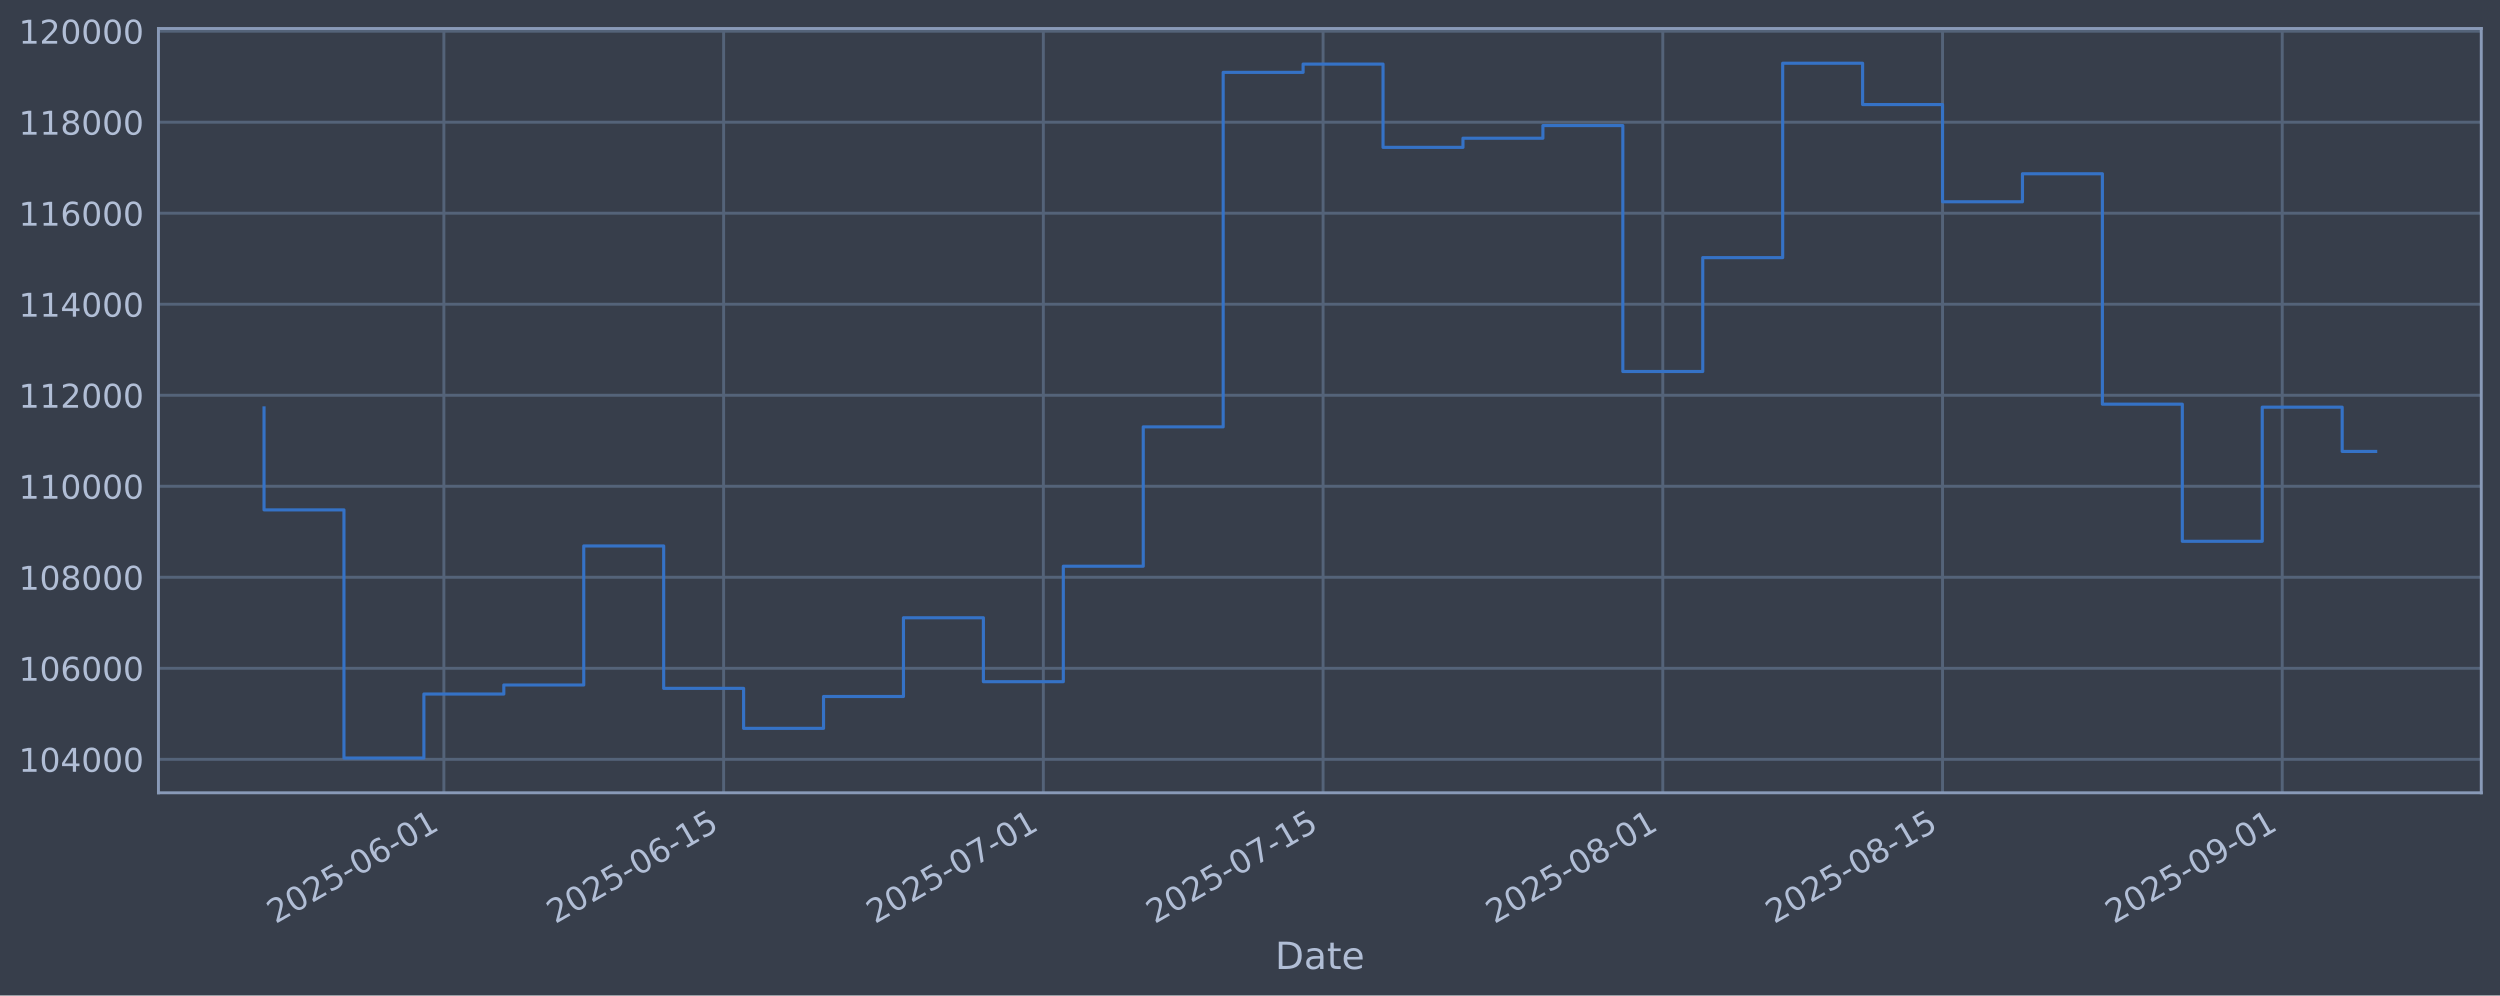
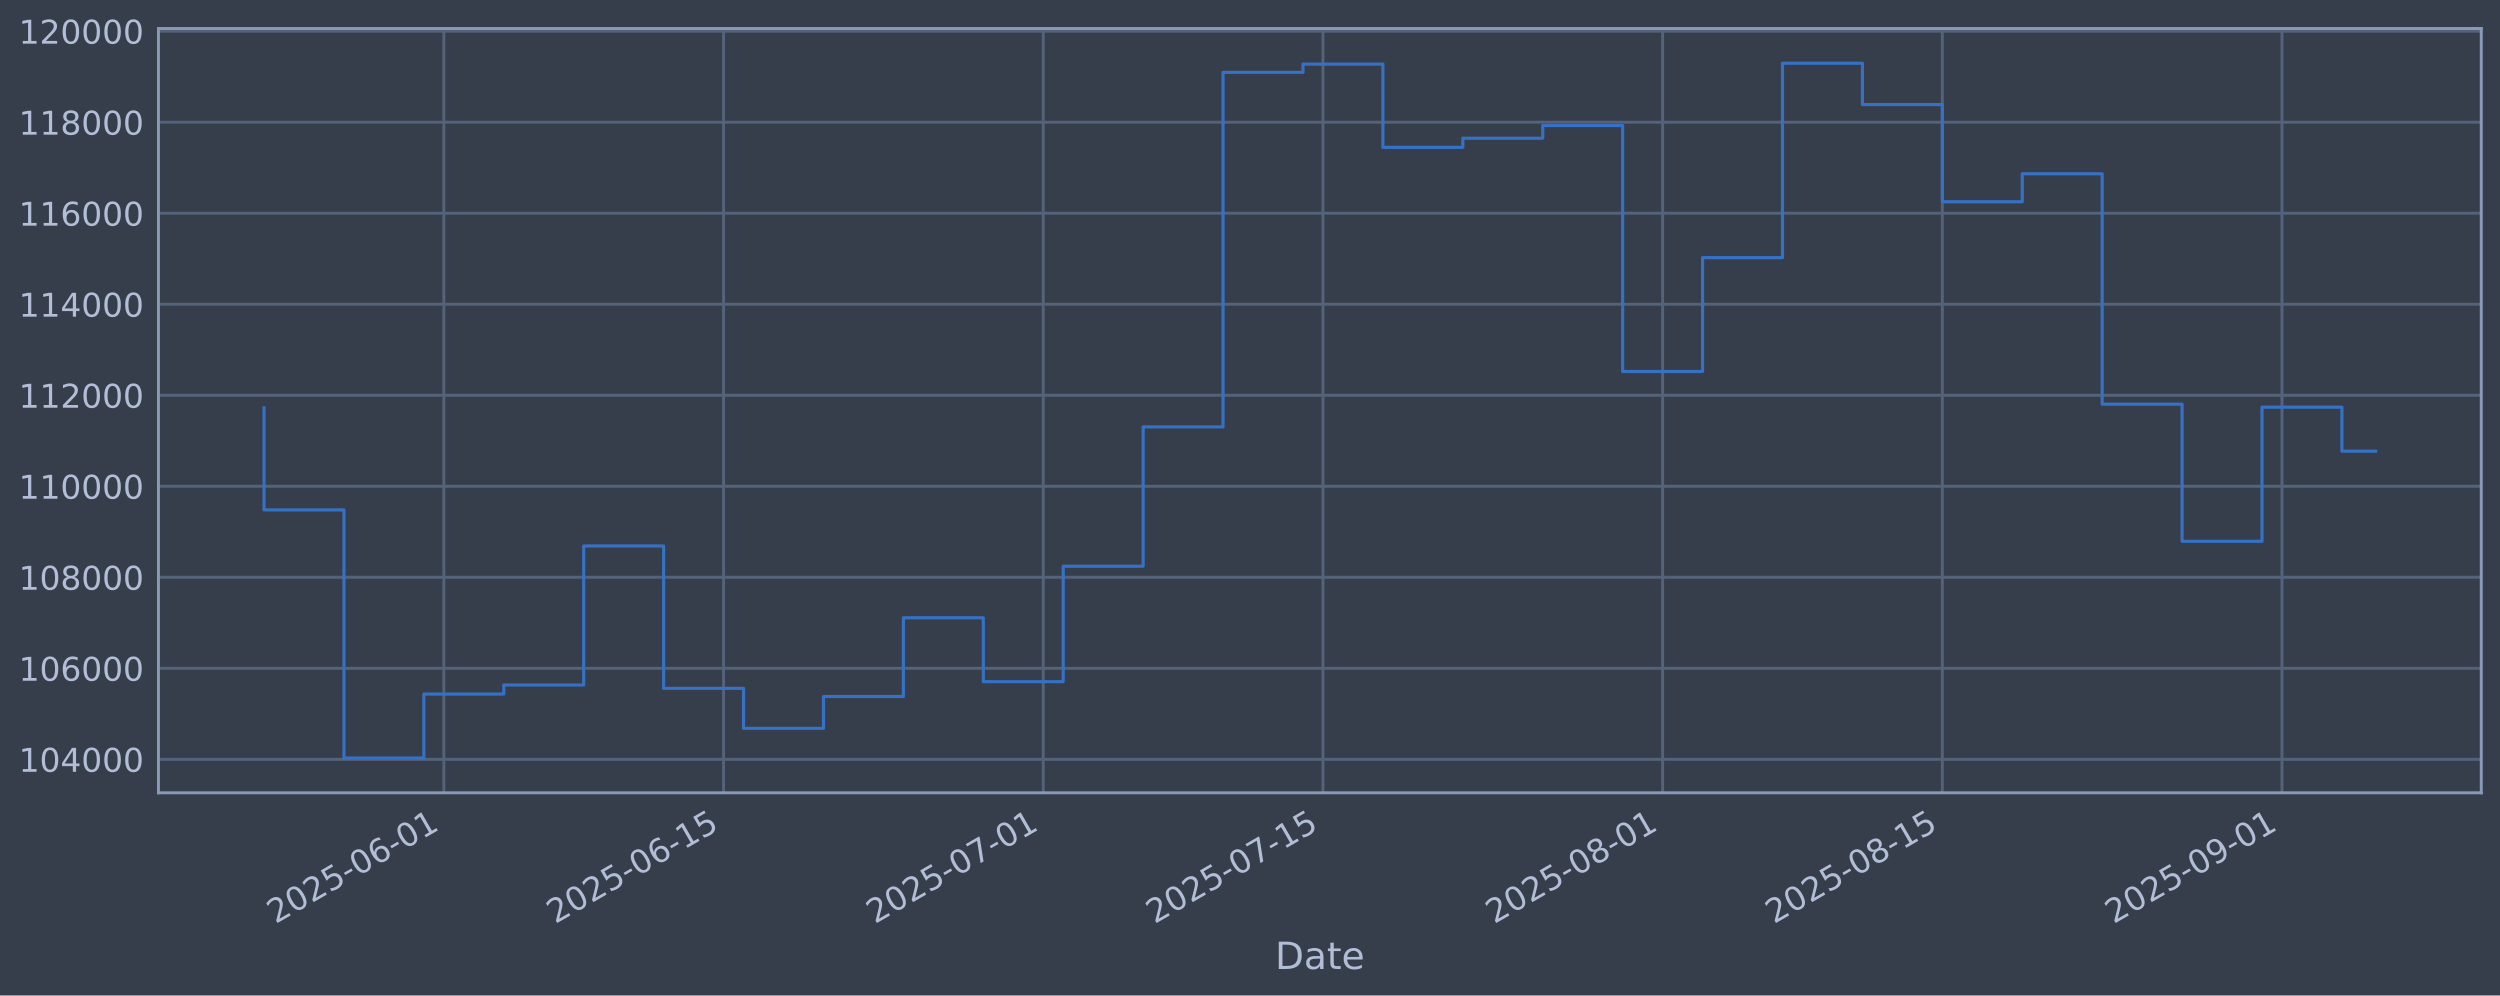
<svg xmlns="http://www.w3.org/2000/svg" xmlns:xlink="http://www.w3.org/1999/xlink" width="960.9pt" height="382.628pt" viewBox="0 0 960.9 382.628" version="1.1">
  <defs>
    <style type="text/css">*{stroke-linejoin: round; stroke-linecap: butt}</style>
  </defs>
  <g id="figure_1">
    <g id="patch_1">
      <path d="M 0 382.628  L 960.9 382.628  L 960.9 0  L 0 0  z " style="fill: #373e4b" />
    </g>
    <g id="axes_1">
      <g id="patch_2">
        <path d="M 60.901 304.718  L 953.701 304.718  L 953.701 10.958  L 60.901 10.958  z " style="fill: #373e4b" />
      </g>
      <g id="matplotlib.axis_1">
        <g id="xtick_1">
          <g id="line2d_1">
-             <path d="M 170.606 304.718  L 170.606 10.958  " clip-path="url(#pcec078c593)" style="fill: none; stroke: #546379; stroke-width: 1.12; stroke-linecap: square" />
+             <path d="M 170.597 304.718  L 170.597 10.958  " clip-path="url(#pa5aa1b442c)" style="fill: none; stroke: #546379; stroke-width: 1.12; stroke-linecap: square" />
          </g>
          <g id="line2d_2" />
          <g id="text_1">
-             <g style="fill: #b1bed6" transform="translate(105.8802 355.2226) rotate(-30) scale(0.126 -0.126)">
+             <g style="fill: #b1bed6" transform="translate(105.8712 355.2226) rotate(-30) scale(0.126 -0.126)">
              <defs>
                <path id="DejaVuSans-32" d="M 1228 531  L 3431 531  L 3431 0  L 469 0  L 469 531  Q 828 903 1448 1529  Q 2069 2156 2228 2338  Q 2531 2678 2651 2914  Q 2772 3150 2772 3378  Q 2772 3750 2511 3984  Q 2250 4219 1831 4219  Q 1534 4219 1204 4116  Q 875 4013 500 3803  L 500 4441  Q 881 4594 1212 4672  Q 1544 4750 1819 4750  Q 2544 4750 2975 4387  Q 3406 4025 3406 3419  Q 3406 3131 3298 2873  Q 3191 2616 2906 2266  Q 2828 2175 2409 1742  Q 1991 1309 1228 531  z " transform="scale(0.015625)" />
                <path id="DejaVuSans-30" d="M 2034 4250  Q 1547 4250 1301 3770  Q 1056 3291 1056 2328  Q 1056 1369 1301 889  Q 1547 409 2034 409  Q 2525 409 2770 889  Q 3016 1369 3016 2328  Q 3016 3291 2770 3770  Q 2525 4250 2034 4250  z M 2034 4750  Q 2819 4750 3233 4129  Q 3647 3509 3647 2328  Q 3647 1150 3233 529  Q 2819 -91 2034 -91  Q 1250 -91 836 529  Q 422 1150 422 2328  Q 422 3509 836 4129  Q 1250 4750 2034 4750  z " transform="scale(0.015625)" />
                <path id="DejaVuSans-35" d="M 691 4666  L 3169 4666  L 3169 4134  L 1269 4134  L 1269 2991  Q 1406 3038 1543 3061  Q 1681 3084 1819 3084  Q 2600 3084 3056 2656  Q 3513 2228 3513 1497  Q 3513 744 3044 326  Q 2575 -91 1722 -91  Q 1428 -91 1123 -41  Q 819 9 494 109  L 494 744  Q 775 591 1075 516  Q 1375 441 1709 441  Q 2250 441 2565 725  Q 2881 1009 2881 1497  Q 2881 1984 2565 2268  Q 2250 2553 1709 2553  Q 1456 2553 1204 2497  Q 953 2441 691 2322  L 691 4666  z " transform="scale(0.015625)" />
                <path id="DejaVuSans-2d" d="M 313 2009  L 1997 2009  L 1997 1497  L 313 1497  L 313 2009  z " transform="scale(0.015625)" />
                <path id="DejaVuSans-36" d="M 2113 2584  Q 1688 2584 1439 2293  Q 1191 2003 1191 1497  Q 1191 994 1439 701  Q 1688 409 2113 409  Q 2538 409 2786 701  Q 3034 994 3034 1497  Q 3034 2003 2786 2293  Q 2538 2584 2113 2584  z M 3366 4563  L 3366 3988  Q 3128 4100 2886 4159  Q 2644 4219 2406 4219  Q 1781 4219 1451 3797  Q 1122 3375 1075 2522  Q 1259 2794 1537 2939  Q 1816 3084 2150 3084  Q 2853 3084 3261 2657  Q 3669 2231 3669 1497  Q 3669 778 3244 343  Q 2819 -91 2113 -91  Q 1303 -91 875 529  Q 447 1150 447 2328  Q 447 3434 972 4092  Q 1497 4750 2381 4750  Q 2619 4750 2861 4703  Q 3103 4656 3366 4563  z " transform="scale(0.015625)" />
                <path id="DejaVuSans-31" d="M 794 531  L 1825 531  L 1825 4091  L 703 3866  L 703 4441  L 1819 4666  L 2450 4666  L 2450 531  L 3481 531  L 3481 0  L 794 0  L 794 531  z " transform="scale(0.015625)" />
              </defs>
              <use xlink:href="#DejaVuSans-32" />
              <use xlink:href="#DejaVuSans-30" transform="translate(63.62305 0)" />
              <use xlink:href="#DejaVuSans-32" transform="translate(127.2461 0)" />
              <use xlink:href="#DejaVuSans-35" transform="translate(190.8691 0)" />
              <use xlink:href="#DejaVuSans-2d" transform="translate(254.4922 0)" />
              <use xlink:href="#DejaVuSans-30" transform="translate(290.5762 0)" />
              <use xlink:href="#DejaVuSans-36" transform="translate(354.1992 0)" />
              <use xlink:href="#DejaVuSans-2d" transform="translate(417.8223 0)" />
              <use xlink:href="#DejaVuSans-30" transform="translate(453.9062 0)" />
              <use xlink:href="#DejaVuSans-31" transform="translate(517.5293 0)" />
            </g>
          </g>
        </g>
        <g id="xtick_2">
          <g id="line2d_3">
-             <path d="M 278.131 304.718  L 278.131 10.958  " clip-path="url(#pcec078c593)" style="fill: none; stroke: #546379; stroke-width: 1.12; stroke-linecap: square" />
+             <path d="M 278.108 304.718  L 278.108 10.958  " clip-path="url(#pa5aa1b442c)" style="fill: none; stroke: #546379; stroke-width: 1.12; stroke-linecap: square" />
          </g>
          <g id="line2d_4" />
          <g id="text_2">
-             <g style="fill: #b1bed6" transform="translate(213.4055 355.2226) rotate(-30) scale(0.126 -0.126)">
+             <g style="fill: #b1bed6" transform="translate(213.3825 355.2226) rotate(-30) scale(0.126 -0.126)">
              <use xlink:href="#DejaVuSans-32" />
              <use xlink:href="#DejaVuSans-30" transform="translate(63.62305 0)" />
              <use xlink:href="#DejaVuSans-32" transform="translate(127.2461 0)" />
              <use xlink:href="#DejaVuSans-35" transform="translate(190.8691 0)" />
              <use xlink:href="#DejaVuSans-2d" transform="translate(254.4922 0)" />
              <use xlink:href="#DejaVuSans-30" transform="translate(290.5762 0)" />
              <use xlink:href="#DejaVuSans-36" transform="translate(354.1992 0)" />
              <use xlink:href="#DejaVuSans-2d" transform="translate(417.8223 0)" />
              <use xlink:href="#DejaVuSans-31" transform="translate(453.9062 0)" />
              <use xlink:href="#DejaVuSans-35" transform="translate(517.5293 0)" />
            </g>
          </g>
        </g>
        <g id="xtick_3">
          <g id="line2d_5">
-             <path d="M 401.017 304.718  L 401.017 10.958  " clip-path="url(#pcec078c593)" style="fill: none; stroke: #546379; stroke-width: 1.12; stroke-linecap: square" />
+             <path d="M 400.978 304.718  L 400.978 10.958  " clip-path="url(#pa5aa1b442c)" style="fill: none; stroke: #546379; stroke-width: 1.12; stroke-linecap: square" />
          </g>
          <g id="line2d_6" />
          <g id="text_3">
-             <g style="fill: #b1bed6" transform="translate(336.2916 355.2226) rotate(-30) scale(0.126 -0.126)">
+             <g style="fill: #b1bed6" transform="translate(336.2525 355.2226) rotate(-30) scale(0.126 -0.126)">
              <defs>
                <path id="DejaVuSans-37" d="M 525 4666  L 3525 4666  L 3525 4397  L 1831 0  L 1172 0  L 2766 4134  L 525 4134  L 525 4666  z " transform="scale(0.015625)" />
              </defs>
              <use xlink:href="#DejaVuSans-32" />
              <use xlink:href="#DejaVuSans-30" transform="translate(63.62305 0)" />
              <use xlink:href="#DejaVuSans-32" transform="translate(127.2461 0)" />
              <use xlink:href="#DejaVuSans-35" transform="translate(190.8691 0)" />
              <use xlink:href="#DejaVuSans-2d" transform="translate(254.4922 0)" />
              <use xlink:href="#DejaVuSans-30" transform="translate(290.5762 0)" />
              <use xlink:href="#DejaVuSans-37" transform="translate(354.1992 0)" />
              <use xlink:href="#DejaVuSans-2d" transform="translate(417.8223 0)" />
              <use xlink:href="#DejaVuSans-30" transform="translate(453.9062 0)" />
              <use xlink:href="#DejaVuSans-31" transform="translate(517.5293 0)" />
            </g>
          </g>
        </g>
        <g id="xtick_4">
          <g id="line2d_7">
-             <path d="M 508.542 304.718  L 508.542 10.958  " clip-path="url(#pcec078c593)" style="fill: none; stroke: #546379; stroke-width: 1.12; stroke-linecap: square" />
+             <path d="M 508.489 304.718  L 508.489 10.958  " clip-path="url(#pa5aa1b442c)" style="fill: none; stroke: #546379; stroke-width: 1.12; stroke-linecap: square" />
          </g>
          <g id="line2d_8" />
          <g id="text_4">
-             <g style="fill: #b1bed6" transform="translate(443.8169 355.2226) rotate(-30) scale(0.126 -0.126)">
+             <g style="fill: #b1bed6" transform="translate(443.7638 355.2226) rotate(-30) scale(0.126 -0.126)">
              <use xlink:href="#DejaVuSans-32" />
              <use xlink:href="#DejaVuSans-30" transform="translate(63.62305 0)" />
              <use xlink:href="#DejaVuSans-32" transform="translate(127.2461 0)" />
              <use xlink:href="#DejaVuSans-35" transform="translate(190.8691 0)" />
              <use xlink:href="#DejaVuSans-2d" transform="translate(254.4922 0)" />
              <use xlink:href="#DejaVuSans-30" transform="translate(290.5762 0)" />
              <use xlink:href="#DejaVuSans-37" transform="translate(354.1992 0)" />
              <use xlink:href="#DejaVuSans-2d" transform="translate(417.8223 0)" />
              <use xlink:href="#DejaVuSans-31" transform="translate(453.9062 0)" />
              <use xlink:href="#DejaVuSans-35" transform="translate(517.5293 0)" />
            </g>
          </g>
        </g>
        <g id="xtick_5">
          <g id="line2d_9">
-             <path d="M 639.109 304.718  L 639.109 10.958  " clip-path="url(#pcec078c593)" style="fill: none; stroke: #546379; stroke-width: 1.12; stroke-linecap: square" />
+             <path d="M 639.039 304.718  L 639.039 10.958  " clip-path="url(#pa5aa1b442c)" style="fill: none; stroke: #546379; stroke-width: 1.12; stroke-linecap: square" />
          </g>
          <g id="line2d_10" />
          <g id="text_5">
-             <g style="fill: #b1bed6" transform="translate(574.3834 355.2226) rotate(-30) scale(0.126 -0.126)">
+             <g style="fill: #b1bed6" transform="translate(574.3132 355.2226) rotate(-30) scale(0.126 -0.126)">
              <defs>
                <path id="DejaVuSans-38" d="M 2034 2216  Q 1584 2216 1326 1975  Q 1069 1734 1069 1313  Q 1069 891 1326 650  Q 1584 409 2034 409  Q 2484 409 2743 651  Q 3003 894 3003 1313  Q 3003 1734 2745 1975  Q 2488 2216 2034 2216  z M 1403 2484  Q 997 2584 770 2862  Q 544 3141 544 3541  Q 544 4100 942 4425  Q 1341 4750 2034 4750  Q 2731 4750 3128 4425  Q 3525 4100 3525 3541  Q 3525 3141 3298 2862  Q 3072 2584 2669 2484  Q 3125 2378 3379 2068  Q 3634 1759 3634 1313  Q 3634 634 3220 271  Q 2806 -91 2034 -91  Q 1263 -91 848 271  Q 434 634 434 1313  Q 434 1759 690 2068  Q 947 2378 1403 2484  z M 1172 3481  Q 1172 3119 1398 2916  Q 1625 2713 2034 2713  Q 2441 2713 2670 2916  Q 2900 3119 2900 3481  Q 2900 3844 2670 4047  Q 2441 4250 2034 4250  Q 1625 4250 1398 4047  Q 1172 3844 1172 3481  z " transform="scale(0.015625)" />
              </defs>
              <use xlink:href="#DejaVuSans-32" />
              <use xlink:href="#DejaVuSans-30" transform="translate(63.62305 0)" />
              <use xlink:href="#DejaVuSans-32" transform="translate(127.2461 0)" />
              <use xlink:href="#DejaVuSans-35" transform="translate(190.8691 0)" />
              <use xlink:href="#DejaVuSans-2d" transform="translate(254.4922 0)" />
              <use xlink:href="#DejaVuSans-30" transform="translate(290.5762 0)" />
              <use xlink:href="#DejaVuSans-38" transform="translate(354.1992 0)" />
              <use xlink:href="#DejaVuSans-2d" transform="translate(417.8223 0)" />
              <use xlink:href="#DejaVuSans-30" transform="translate(453.9062 0)" />
              <use xlink:href="#DejaVuSans-31" transform="translate(517.5293 0)" />
            </g>
          </g>
        </g>
        <g id="xtick_6">
          <g id="line2d_11">
-             <path d="M 746.634 304.718  L 746.634 10.958  " clip-path="url(#pcec078c593)" style="fill: none; stroke: #546379; stroke-width: 1.12; stroke-linecap: square" />
+             <path d="M 746.55 304.718  L 746.55 10.958  " clip-path="url(#pa5aa1b442c)" style="fill: none; stroke: #546379; stroke-width: 1.12; stroke-linecap: square" />
          </g>
          <g id="line2d_12" />
          <g id="text_6">
-             <g style="fill: #b1bed6" transform="translate(681.9087 355.2226) rotate(-30) scale(0.126 -0.126)">
+             <g style="fill: #b1bed6" transform="translate(681.8245 355.2226) rotate(-30) scale(0.126 -0.126)">
              <use xlink:href="#DejaVuSans-32" />
              <use xlink:href="#DejaVuSans-30" transform="translate(63.62305 0)" />
              <use xlink:href="#DejaVuSans-32" transform="translate(127.2461 0)" />
              <use xlink:href="#DejaVuSans-35" transform="translate(190.8691 0)" />
              <use xlink:href="#DejaVuSans-2d" transform="translate(254.4922 0)" />
              <use xlink:href="#DejaVuSans-30" transform="translate(290.5762 0)" />
              <use xlink:href="#DejaVuSans-38" transform="translate(354.1992 0)" />
              <use xlink:href="#DejaVuSans-2d" transform="translate(417.8223 0)" />
              <use xlink:href="#DejaVuSans-31" transform="translate(453.9062 0)" />
              <use xlink:href="#DejaVuSans-35" transform="translate(517.5293 0)" />
            </g>
          </g>
        </g>
        <g id="xtick_7">
          <g id="line2d_13">
-             <path d="M 877.201 304.718  L 877.201 10.958  " clip-path="url(#pcec078c593)" style="fill: none; stroke: #546379; stroke-width: 1.12; stroke-linecap: square" />
+             <path d="M 877.099 304.718  L 877.099 10.958  " clip-path="url(#pa5aa1b442c)" style="fill: none; stroke: #546379; stroke-width: 1.12; stroke-linecap: square" />
          </g>
          <g id="line2d_14" />
          <g id="text_7">
-             <g style="fill: #b1bed6" transform="translate(812.4752 355.2226) rotate(-30) scale(0.126 -0.126)">
+             <g style="fill: #b1bed6" transform="translate(812.374 355.2226) rotate(-30) scale(0.126 -0.126)">
              <defs>
                <path id="DejaVuSans-39" d="M 703 97  L 703 672  Q 941 559 1184 500  Q 1428 441 1663 441  Q 2288 441 2617 861  Q 2947 1281 2994 2138  Q 2813 1869 2534 1725  Q 2256 1581 1919 1581  Q 1219 1581 811 2004  Q 403 2428 403 3163  Q 403 3881 828 4315  Q 1253 4750 1959 4750  Q 2769 4750 3195 4129  Q 3622 3509 3622 2328  Q 3622 1225 3098 567  Q 2575 -91 1691 -91  Q 1453 -91 1209 -44  Q 966 3 703 97  z M 1959 2075  Q 2384 2075 2632 2365  Q 2881 2656 2881 3163  Q 2881 3666 2632 3958  Q 2384 4250 1959 4250  Q 1534 4250 1286 3958  Q 1038 3666 1038 3163  Q 1038 2656 1286 2365  Q 1534 2075 1959 2075  z " transform="scale(0.015625)" />
              </defs>
              <use xlink:href="#DejaVuSans-32" />
              <use xlink:href="#DejaVuSans-30" transform="translate(63.62305 0)" />
              <use xlink:href="#DejaVuSans-32" transform="translate(127.2461 0)" />
              <use xlink:href="#DejaVuSans-35" transform="translate(190.8691 0)" />
              <use xlink:href="#DejaVuSans-2d" transform="translate(254.4922 0)" />
              <use xlink:href="#DejaVuSans-30" transform="translate(290.5762 0)" />
              <use xlink:href="#DejaVuSans-39" transform="translate(354.1992 0)" />
              <use xlink:href="#DejaVuSans-2d" transform="translate(417.8223 0)" />
              <use xlink:href="#DejaVuSans-30" transform="translate(453.9062 0)" />
              <use xlink:href="#DejaVuSans-31" transform="translate(517.5293 0)" />
            </g>
          </g>
        </g>
        <g id="text_8">
          <g style="fill: #b1bed6" transform="translate(490.0914 372.4337) scale(0.144 -0.144)">
            <defs>
              <path id="DejaVuSans-44" d="M 1259 4147  L 1259 519  L 2022 519  Q 2988 519 3436 956  Q 3884 1394 3884 2338  Q 3884 3275 3436 3711  Q 2988 4147 2022 4147  L 1259 4147  z M 628 4666  L 1925 4666  Q 3281 4666 3915 4102  Q 4550 3538 4550 2338  Q 4550 1131 3912 565  Q 3275 0 1925 0  L 628 0  L 628 4666  z " transform="scale(0.015625)" />
              <path id="DejaVuSans-61" d="M 2194 1759  Q 1497 1759 1228 1600  Q 959 1441 959 1056  Q 959 750 1161 570  Q 1363 391 1709 391  Q 2188 391 2477 730  Q 2766 1069 2766 1631  L 2766 1759  L 2194 1759  z M 3341 1997  L 3341 0  L 2766 0  L 2766 531  Q 2569 213 2275 61  Q 1981 -91 1556 -91  Q 1019 -91 701 211  Q 384 513 384 1019  Q 384 1609 779 1909  Q 1175 2209 1959 2209  L 2766 2209  L 2766 2266  Q 2766 2663 2505 2880  Q 2244 3097 1772 3097  Q 1472 3097 1187 3025  Q 903 2953 641 2809  L 641 3341  Q 956 3463 1253 3523  Q 1550 3584 1831 3584  Q 2591 3584 2966 3190  Q 3341 2797 3341 1997  z " transform="scale(0.015625)" />
              <path id="DejaVuSans-74" d="M 1172 4494  L 1172 3500  L 2356 3500  L 2356 3053  L 1172 3053  L 1172 1153  Q 1172 725 1289 603  Q 1406 481 1766 481  L 2356 481  L 2356 0  L 1766 0  Q 1100 0 847 248  Q 594 497 594 1153  L 594 3053  L 172 3053  L 172 3500  L 594 3500  L 594 4494  L 1172 4494  z " transform="scale(0.015625)" />
              <path id="DejaVuSans-65" d="M 3597 1894  L 3597 1613  L 953 1613  Q 991 1019 1311 708  Q 1631 397 2203 397  Q 2534 397 2845 478  Q 3156 559 3463 722  L 3463 178  Q 3153 47 2828 -22  Q 2503 -91 2169 -91  Q 1331 -91 842 396  Q 353 884 353 1716  Q 353 2575 817 3079  Q 1281 3584 2069 3584  Q 2775 3584 3186 3129  Q 3597 2675 3597 1894  z M 3022 2063  Q 3016 2534 2758 2815  Q 2500 3097 2075 3097  Q 1594 3097 1305 2825  Q 1016 2553 972 2059  L 3022 2063  z " transform="scale(0.015625)" />
            </defs>
            <use xlink:href="#DejaVuSans-44" />
            <use xlink:href="#DejaVuSans-61" transform="translate(77.00195 0)" />
            <use xlink:href="#DejaVuSans-74" transform="translate(138.2812 0)" />
            <use xlink:href="#DejaVuSans-65" transform="translate(177.4902 0)" />
          </g>
        </g>
      </g>
      <g id="matplotlib.axis_2">
        <g id="ytick_1">
          <g id="line2d_15">
-             <path d="M 60.901 291.85  L 953.701 291.85  " clip-path="url(#pcec078c593)" style="fill: none; stroke: #546379; stroke-width: 1.12; stroke-linecap: square" />
+             <path d="M 60.901 291.85  L 953.701 291.85  " clip-path="url(#pa5aa1b442c)" style="fill: none; stroke: #546379; stroke-width: 1.12; stroke-linecap: square" />
          </g>
          <g id="line2d_16" />
          <g id="text_9">
            <g style="fill: #b1bed6" transform="translate(7.2 296.6367) scale(0.126 -0.126)">
              <defs>
                <path id="DejaVuSans-34" d="M 2419 4116  L 825 1625  L 2419 1625  L 2419 4116  z M 2253 4666  L 3047 4666  L 3047 1625  L 3713 1625  L 3713 1100  L 3047 1100  L 3047 0  L 2419 0  L 2419 1100  L 313 1100  L 313 1709  L 2253 4666  z " transform="scale(0.015625)" />
              </defs>
              <use xlink:href="#DejaVuSans-31" />
              <use xlink:href="#DejaVuSans-30" transform="translate(63.62305 0)" />
              <use xlink:href="#DejaVuSans-34" transform="translate(127.2461 0)" />
              <use xlink:href="#DejaVuSans-30" transform="translate(190.8691 0)" />
              <use xlink:href="#DejaVuSans-30" transform="translate(254.4922 0)" />
              <use xlink:href="#DejaVuSans-30" transform="translate(318.1152 0)" />
            </g>
          </g>
        </g>
        <g id="ytick_2">
          <g id="line2d_17">
-             <path d="M 60.901 256.867  L 953.701 256.867  " clip-path="url(#pcec078c593)" style="fill: none; stroke: #546379; stroke-width: 1.12; stroke-linecap: square" />
+             <path d="M 60.901 256.867  L 953.701 256.867  " clip-path="url(#pa5aa1b442c)" style="fill: none; stroke: #546379; stroke-width: 1.12; stroke-linecap: square" />
          </g>
          <g id="line2d_18" />
          <g id="text_10">
            <g style="fill: #b1bed6" transform="translate(7.2 261.6538) scale(0.126 -0.126)">
              <use xlink:href="#DejaVuSans-31" />
              <use xlink:href="#DejaVuSans-30" transform="translate(63.62305 0)" />
              <use xlink:href="#DejaVuSans-36" transform="translate(127.2461 0)" />
              <use xlink:href="#DejaVuSans-30" transform="translate(190.8691 0)" />
              <use xlink:href="#DejaVuSans-30" transform="translate(254.4922 0)" />
              <use xlink:href="#DejaVuSans-30" transform="translate(318.1152 0)" />
            </g>
          </g>
        </g>
        <g id="ytick_3">
          <g id="line2d_19">
-             <path d="M 60.901 221.884  L 953.701 221.884  " clip-path="url(#pcec078c593)" style="fill: none; stroke: #546379; stroke-width: 1.12; stroke-linecap: square" />
+             <path d="M 60.901 221.884  L 953.701 221.884  " clip-path="url(#pa5aa1b442c)" style="fill: none; stroke: #546379; stroke-width: 1.12; stroke-linecap: square" />
          </g>
          <g id="line2d_20" />
          <g id="text_11">
            <g style="fill: #b1bed6" transform="translate(7.2 226.671) scale(0.126 -0.126)">
              <use xlink:href="#DejaVuSans-31" />
              <use xlink:href="#DejaVuSans-30" transform="translate(63.62305 0)" />
              <use xlink:href="#DejaVuSans-38" transform="translate(127.2461 0)" />
              <use xlink:href="#DejaVuSans-30" transform="translate(190.8691 0)" />
              <use xlink:href="#DejaVuSans-30" transform="translate(254.4922 0)" />
              <use xlink:href="#DejaVuSans-30" transform="translate(318.1152 0)" />
            </g>
          </g>
        </g>
        <g id="ytick_4">
          <g id="line2d_21">
-             <path d="M 60.901 186.901  L 953.701 186.901  " clip-path="url(#pcec078c593)" style="fill: none; stroke: #546379; stroke-width: 1.12; stroke-linecap: square" />
+             <path d="M 60.901 186.901  L 953.701 186.901  " clip-path="url(#pa5aa1b442c)" style="fill: none; stroke: #546379; stroke-width: 1.12; stroke-linecap: square" />
          </g>
          <g id="line2d_22" />
          <g id="text_12">
            <g style="fill: #b1bed6" transform="translate(7.2 191.6882) scale(0.126 -0.126)">
              <use xlink:href="#DejaVuSans-31" />
              <use xlink:href="#DejaVuSans-31" transform="translate(63.62305 0)" />
              <use xlink:href="#DejaVuSans-30" transform="translate(127.2461 0)" />
              <use xlink:href="#DejaVuSans-30" transform="translate(190.8691 0)" />
              <use xlink:href="#DejaVuSans-30" transform="translate(254.4922 0)" />
              <use xlink:href="#DejaVuSans-30" transform="translate(318.1152 0)" />
            </g>
          </g>
        </g>
        <g id="ytick_5">
          <g id="line2d_23">
-             <path d="M 60.901 151.918  L 953.701 151.918  " clip-path="url(#pcec078c593)" style="fill: none; stroke: #546379; stroke-width: 1.12; stroke-linecap: square" />
+             <path d="M 60.901 151.918  L 953.701 151.918  " clip-path="url(#pa5aa1b442c)" style="fill: none; stroke: #546379; stroke-width: 1.12; stroke-linecap: square" />
          </g>
          <g id="line2d_24" />
          <g id="text_13">
            <g style="fill: #b1bed6" transform="translate(7.2 156.7053) scale(0.126 -0.126)">
              <use xlink:href="#DejaVuSans-31" />
              <use xlink:href="#DejaVuSans-31" transform="translate(63.62305 0)" />
              <use xlink:href="#DejaVuSans-32" transform="translate(127.2461 0)" />
              <use xlink:href="#DejaVuSans-30" transform="translate(190.8691 0)" />
              <use xlink:href="#DejaVuSans-30" transform="translate(254.4922 0)" />
              <use xlink:href="#DejaVuSans-30" transform="translate(318.1152 0)" />
            </g>
          </g>
        </g>
        <g id="ytick_6">
          <g id="line2d_25">
-             <path d="M 60.901 116.936  L 953.701 116.936  " clip-path="url(#pcec078c593)" style="fill: none; stroke: #546379; stroke-width: 1.12; stroke-linecap: square" />
+             <path d="M 60.901 116.936  L 953.701 116.936  " clip-path="url(#pa5aa1b442c)" style="fill: none; stroke: #546379; stroke-width: 1.12; stroke-linecap: square" />
          </g>
          <g id="line2d_26" />
          <g id="text_14">
            <g style="fill: #b1bed6" transform="translate(7.2 121.7225) scale(0.126 -0.126)">
              <use xlink:href="#DejaVuSans-31" />
              <use xlink:href="#DejaVuSans-31" transform="translate(63.62305 0)" />
              <use xlink:href="#DejaVuSans-34" transform="translate(127.2461 0)" />
              <use xlink:href="#DejaVuSans-30" transform="translate(190.8691 0)" />
              <use xlink:href="#DejaVuSans-30" transform="translate(254.4922 0)" />
              <use xlink:href="#DejaVuSans-30" transform="translate(318.1152 0)" />
            </g>
          </g>
        </g>
        <g id="ytick_7">
          <g id="line2d_27">
-             <path d="M 60.901 81.953  L 953.701 81.953  " clip-path="url(#pcec078c593)" style="fill: none; stroke: #546379; stroke-width: 1.12; stroke-linecap: square" />
+             <path d="M 60.901 81.953  L 953.701 81.953  " clip-path="url(#pa5aa1b442c)" style="fill: none; stroke: #546379; stroke-width: 1.12; stroke-linecap: square" />
          </g>
          <g id="line2d_28" />
          <g id="text_15">
            <g style="fill: #b1bed6" transform="translate(7.2 86.73969) scale(0.126 -0.126)">
              <use xlink:href="#DejaVuSans-31" />
              <use xlink:href="#DejaVuSans-31" transform="translate(63.62305 0)" />
              <use xlink:href="#DejaVuSans-36" transform="translate(127.2461 0)" />
              <use xlink:href="#DejaVuSans-30" transform="translate(190.8691 0)" />
              <use xlink:href="#DejaVuSans-30" transform="translate(254.4922 0)" />
              <use xlink:href="#DejaVuSans-30" transform="translate(318.1152 0)" />
            </g>
          </g>
        </g>
        <g id="ytick_8">
          <g id="line2d_29">
-             <path d="M 60.901 46.97  L 953.701 46.97  " clip-path="url(#pcec078c593)" style="fill: none; stroke: #546379; stroke-width: 1.12; stroke-linecap: square" />
+             <path d="M 60.901 46.97  L 953.701 46.97  " clip-path="url(#pa5aa1b442c)" style="fill: none; stroke: #546379; stroke-width: 1.12; stroke-linecap: square" />
          </g>
          <g id="line2d_30" />
          <g id="text_16">
            <g style="fill: #b1bed6" transform="translate(7.2 51.75686) scale(0.126 -0.126)">
              <use xlink:href="#DejaVuSans-31" />
              <use xlink:href="#DejaVuSans-31" transform="translate(63.62305 0)" />
              <use xlink:href="#DejaVuSans-38" transform="translate(127.2461 0)" />
              <use xlink:href="#DejaVuSans-30" transform="translate(190.8691 0)" />
              <use xlink:href="#DejaVuSans-30" transform="translate(254.4922 0)" />
              <use xlink:href="#DejaVuSans-30" transform="translate(318.1152 0)" />
            </g>
          </g>
        </g>
        <g id="ytick_9">
          <g id="line2d_31">
-             <path d="M 60.901 11.987  L 953.701 11.987  " clip-path="url(#pcec078c593)" style="fill: none; stroke: #546379; stroke-width: 1.12; stroke-linecap: square" />
+             <path d="M 60.901 11.987  L 953.701 11.987  " clip-path="url(#pa5aa1b442c)" style="fill: none; stroke: #546379; stroke-width: 1.12; stroke-linecap: square" />
          </g>
          <g id="line2d_32" />
          <g id="text_17">
            <g style="fill: #b1bed6" transform="translate(7.2 16.77403) scale(0.126 -0.126)">
              <use xlink:href="#DejaVuSans-31" />
              <use xlink:href="#DejaVuSans-32" transform="translate(63.62305 0)" />
              <use xlink:href="#DejaVuSans-30" transform="translate(127.2461 0)" />
              <use xlink:href="#DejaVuSans-30" transform="translate(190.8691 0)" />
              <use xlink:href="#DejaVuSans-30" transform="translate(254.4922 0)" />
              <use xlink:href="#DejaVuSans-30" transform="translate(318.1152 0)" />
            </g>
          </g>
        </g>
      </g>
      <g id="line2d_33">
-         <path d="M 101.482 156.778  L 101.482 195.974  L 132.204 195.974  L 132.204 291.366  L 162.925 291.366  L 162.925 266.759  L 193.647 266.759  L 193.647 263.286  L 224.368 263.286  L 224.368 209.841  L 255.09 209.841  L 255.09 264.586  L 285.811 264.586  L 285.811 279.95  L 316.533 279.95  L 316.533 267.706  L 347.254 267.706  L 347.254 237.446  L 377.976 237.446  L 377.976 262.012  L 408.698 262.012  L 408.698 217.631  L 439.419 217.631  L 439.419 164.07  L 470.141 164.07  L 470.141 27.81  L 500.862 27.81  L 500.862 24.636  L 531.584 24.636  L 531.584 56.646  L 562.305 56.646  L 562.305 53.121  L 593.027 53.121  L 593.027 48.272  L 623.748 48.272  L 623.748 142.793  L 654.47 142.793  L 654.47 99.016  L 685.191 99.016  L 685.191 24.311  L 715.913 24.311  L 715.913 40.185  L 746.634 40.185  L 746.634 77.56  L 777.356 77.56  L 777.356 66.788  L 808.077 66.788  L 808.077 155.356  L 838.799 155.356  L 838.799 208.052  L 869.52 208.052  L 869.52 156.509  L 900.242 156.509  L 900.242 173.503  L 913.119 173.503  " clip-path="url(#pcec078c593)" style="fill: none; stroke: #3572c6; stroke-width: 1.2; stroke-linecap: square" />
+         <path d="M 101.482 156.778  L 101.482 195.974  L 132.2 195.974  L 132.2 291.366  L 162.917 291.366  L 162.917 266.759  L 193.635 266.759  L 193.635 263.286  L 224.352 263.286  L 224.352 209.841  L 255.07 209.841  L 255.07 264.586  L 285.787 264.586  L 285.787 279.95  L 316.505 279.95  L 316.505 267.706  L 347.222 267.706  L 347.222 237.446  L 377.94 237.446  L 377.94 262.012  L 408.657 262.012  L 408.657 217.631  L 439.375 217.631  L 439.375 164.07  L 470.092 164.07  L 470.092 27.81  L 500.81 27.81  L 500.81 24.636  L 531.527 24.636  L 531.527 56.646  L 562.245 56.646  L 562.245 53.121  L 592.962 53.121  L 592.962 48.272  L 623.68 48.272  L 623.68 142.793  L 654.398 142.793  L 654.398 99.016  L 685.115 99.016  L 685.115 24.311  L 715.833 24.311  L 715.833 40.185  L 746.55 40.185  L 746.55 77.56  L 777.268 77.56  L 777.268 66.788  L 807.985 66.788  L 807.985 155.356  L 838.703 155.356  L 838.703 208.052  L 869.42 208.052  L 869.42 156.509  L 900.138 156.509  L 900.138 173.402  L 913.119 173.402  " clip-path="url(#pa5aa1b442c)" style="fill: none; stroke: #3572c6; stroke-width: 1.2; stroke-linecap: square" />
      </g>
      <g id="patch_3">
        <path d="M 60.901 304.718  L 60.901 10.958  " style="fill: none; stroke: #899ab8; stroke-width: 1.12; stroke-linejoin: miter; stroke-linecap: square" />
      </g>
      <g id="patch_4">
        <path d="M 953.701 304.718  L 953.701 10.958  " style="fill: none; stroke: #899ab8; stroke-width: 1.12; stroke-linejoin: miter; stroke-linecap: square" />
      </g>
      <g id="patch_5">
        <path d="M 60.901 304.718  L 953.701 304.718  " style="fill: none; stroke: #899ab8; stroke-width: 1.12; stroke-linejoin: miter; stroke-linecap: square" />
      </g>
      <g id="patch_6">
        <path d="M 60.901 10.958  L 953.701 10.958  " style="fill: none; stroke: #899ab8; stroke-width: 1.12; stroke-linejoin: miter; stroke-linecap: square" />
      </g>
    </g>
  </g>
  <defs>
-     <clipPath id="pcec078c593">
+     <clipPath id="pa5aa1b442c">
      <rect x="60.901" y="10.958" width="892.8" height="293.76" />
    </clipPath>
  </defs>
</svg>
